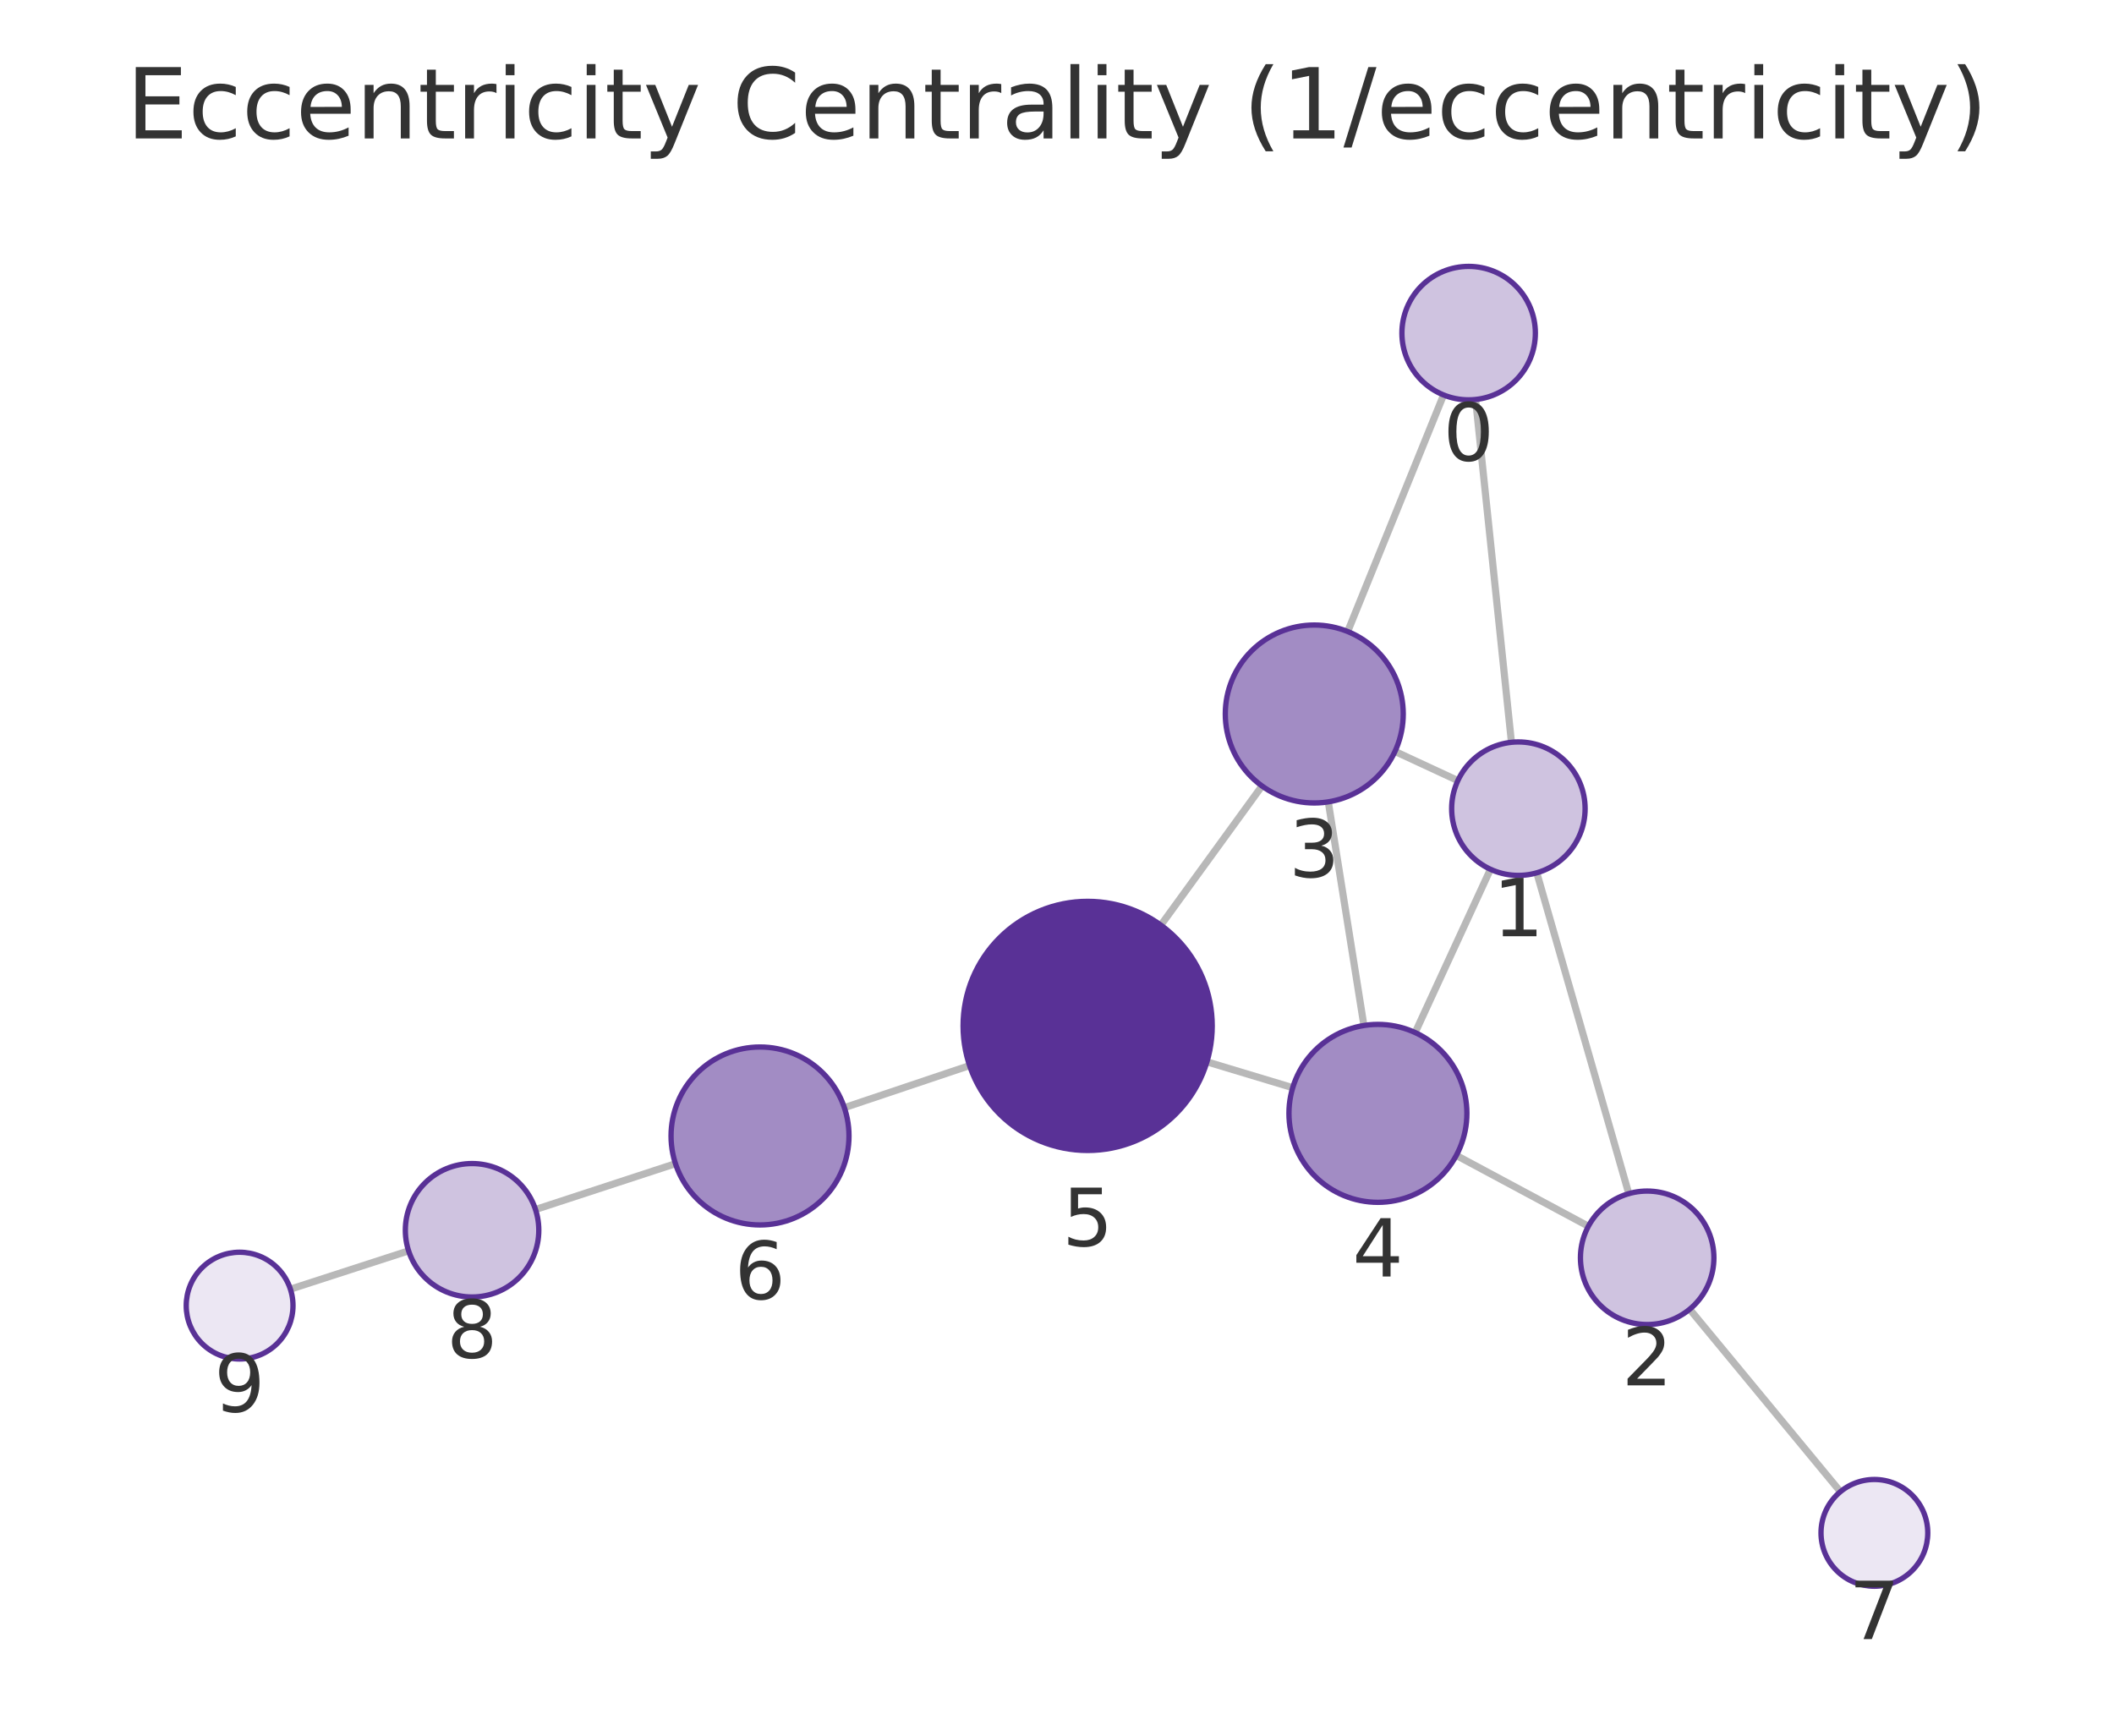
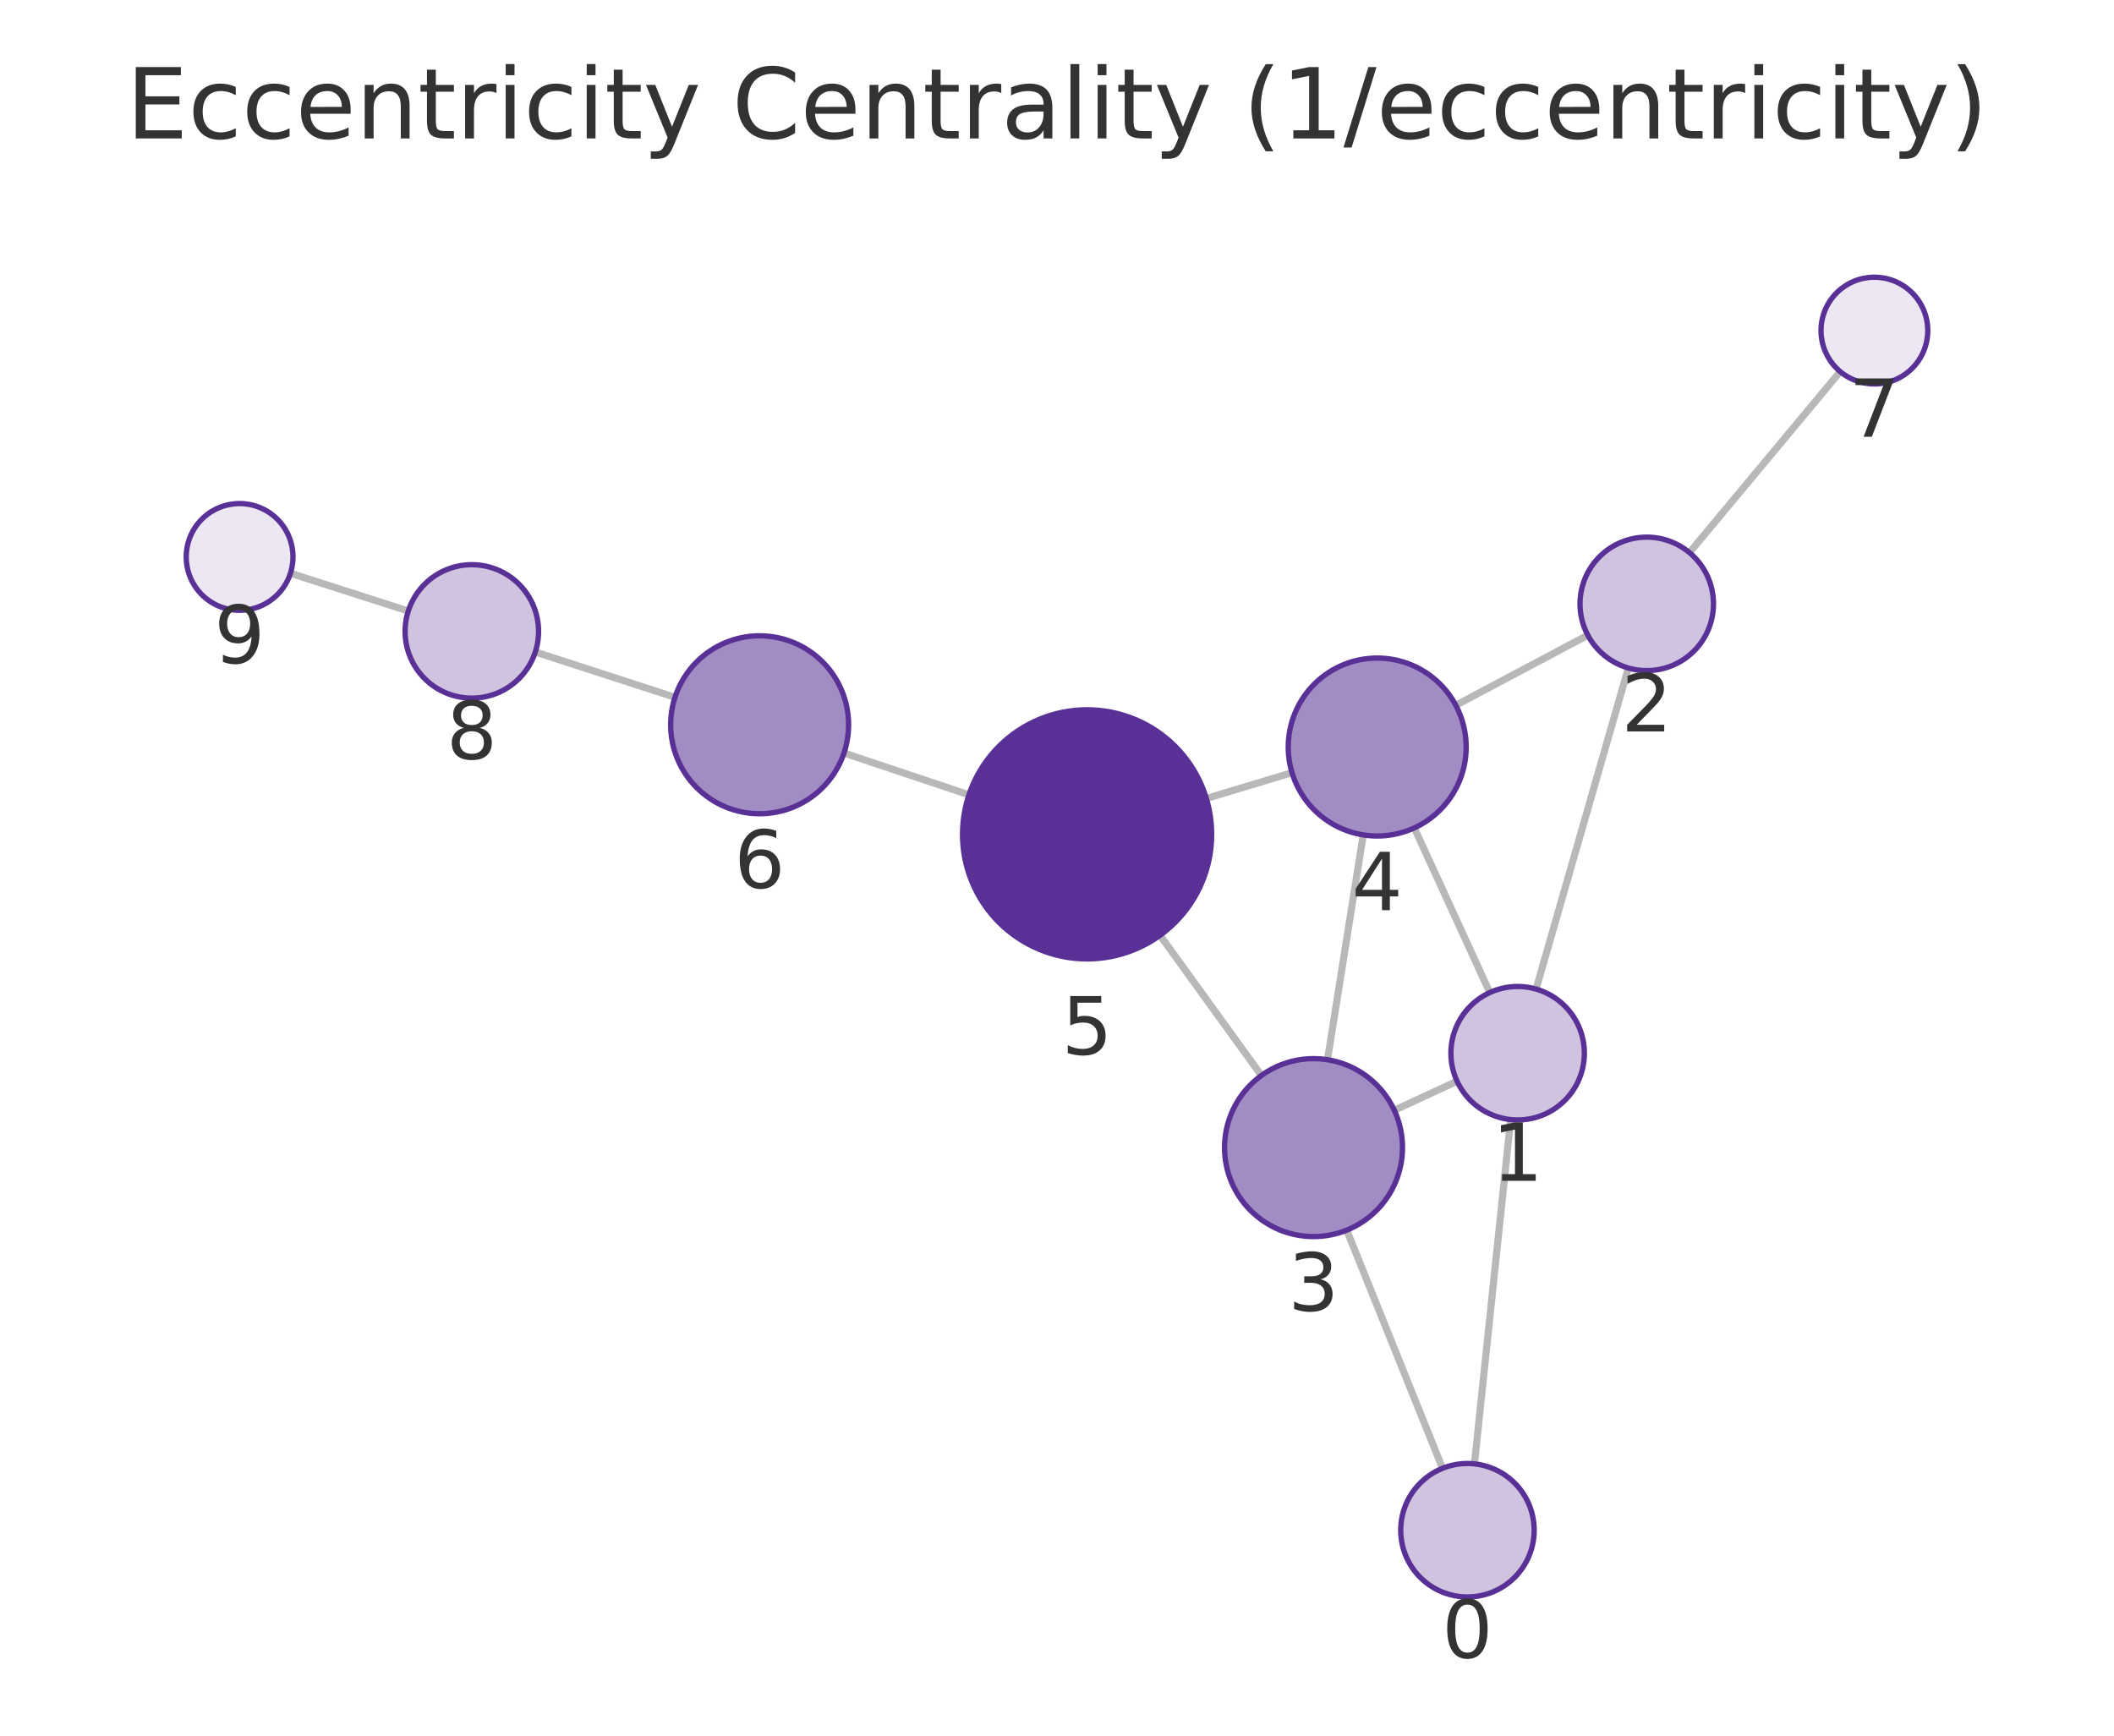
<svg xmlns="http://www.w3.org/2000/svg" xmlns:xlink="http://www.w3.org/1999/xlink" width="237.6pt" height="195.078pt" viewBox="0 0 237.6 195.078" version="1.1">
  <defs>
    <style type="text/css">*{stroke-linejoin: round; stroke-linecap: butt}</style>
  </defs>
  <g id="figure_1">
    <g id="patch_1">
      <path d="M 0 195.078  L 237.6 195.078  L 237.6 0  L 0 0  L 0 195.078  z " style="fill: none" />
    </g>
    <g id="axes_1">
      <g id="patch_2">
        <path d="M 7.2 187.878  L 230.4 187.878  L 230.4 21.558  L 7.2 21.558  L 7.2 187.878  z " style="fill: none" />
      </g>
      <g id="EdgeCollection_1">
-         <path d="M 165.846 44.901  L 169.877 83.43  " clip-path="url(#paa5e0d5201)" style="fill: #b8b8b8; stroke: #b8b8b8; stroke-width: 0.8" />
-         <path d="M 162.248 44.392  L 151.472 70.981  " clip-path="url(#paa5e0d5201)" style="fill: #b8b8b8; stroke: #b8b8b8; stroke-width: 0.8" />
-         <path d="M 172.724 98.099  L 183.064 134.159  " clip-path="url(#paa5e0d5201)" style="fill: #b8b8b8; stroke: #b8b8b8; stroke-width: 0.8" />
-         <path d="M 163.853 87.734  L 156.788 84.457  " clip-path="url(#paa5e0d5201)" style="fill: #b8b8b8; stroke: #b8b8b8; stroke-width: 0.8" />
-         <path d="M 167.517 97.701  L 159.056 116.054  " clip-path="url(#paa5e0d5201)" style="fill: #b8b8b8; stroke: #b8b8b8; stroke-width: 0.8" />
-         <path d="M 178.522 137.823  L 163.681 129.863  " clip-path="url(#paa5e0d5201)" style="fill: #b8b8b8; stroke: #b8b8b8; stroke-width: 0.8" />
-         <path d="M 189.908 147.151  L 206.848 167.659  " clip-path="url(#paa5e0d5201)" style="fill: #b8b8b8; stroke: #b8b8b8; stroke-width: 0.8" />
-         <path d="M 149.29 90.124  L 153.295 115.26  " clip-path="url(#paa5e0d5201)" style="fill: #b8b8b8; stroke: #b8b8b8; stroke-width: 0.8" />
-         <path d="M 141.839 88.339  L 130.475 103.98  " clip-path="url(#paa5e0d5201)" style="fill: #b8b8b8; stroke: #b8b8b8; stroke-width: 0.8" />
-         <path d="M 145.294 122.251  L 135.651 119.345  " clip-path="url(#paa5e0d5201)" style="fill: #b8b8b8; stroke: #b8b8b8; stroke-width: 0.8" />
-         <path d="M 108.975 119.765  L 94.9 124.494  " clip-path="url(#paa5e0d5201)" style="fill: #b8b8b8; stroke: #b8b8b8; stroke-width: 0.8" />
-         <path d="M 75.917 130.79  L 60.186 135.942  " clip-path="url(#paa5e0d5201)" style="fill: #b8b8b8; stroke: #b8b8b8; stroke-width: 0.8" />
-         <path d="M 45.923 140.589  L 32.638 144.895  " clip-path="url(#paa5e0d5201)" style="fill: #b8b8b8; stroke: #b8b8b8; stroke-width: 0.8" />
+         <path d="M 165.716 164.53  L 169.787 125.835  " clip-path="url(#pfb9d520a55)" style="fill: #b8b8b8; stroke: #b8b8b8; stroke-width: 0.8" />
+         <path d="M 162.132 165.031  L 151.364 138.263  " clip-path="url(#pfb9d520a55)" style="fill: #b8b8b8; stroke: #b8b8b8; stroke-width: 0.8" />
+         <path d="M 172.643 111.168  L 183.013 75.081  " clip-path="url(#pfb9d520a55)" style="fill: #b8b8b8; stroke: #b8b8b8; stroke-width: 0.8" />
+         <path d="M 163.765 121.524  L 156.708 124.788  " clip-path="url(#pfb9d520a55)" style="fill: #b8b8b8; stroke: #b8b8b8; stroke-width: 0.8" />
+         <path d="M 167.446 111.559  L 158.958 93.052  " clip-path="url(#pfb9d520a55)" style="fill: #b8b8b8; stroke: #b8b8b8; stroke-width: 0.8" />
+         <path d="M 178.46 71.39  L 163.621 79.272  " clip-path="url(#pfb9d520a55)" style="fill: #b8b8b8; stroke: #b8b8b8; stroke-width: 0.8" />
+         <path d="M 189.884 62.11  L 206.83 41.766  " clip-path="url(#pfb9d520a55)" style="fill: #b8b8b8; stroke: #b8b8b8; stroke-width: 0.8" />
+         <path d="M 149.202 119.109  L 153.219 93.838  " clip-path="url(#pfb9d520a55)" style="fill: #b8b8b8; stroke: #b8b8b8; stroke-width: 0.8" />
+         <path d="M 141.773 120.881  L 130.382 105.123  " clip-path="url(#pfb9d520a55)" style="fill: #b8b8b8; stroke: #b8b8b8; stroke-width: 0.8" />
+         <path d="M 145.213 86.845  L 135.587 89.742  " clip-path="url(#pfb9d520a55)" style="fill: #b8b8b8; stroke: #b8b8b8; stroke-width: 0.8" />
+         <path d="M 108.905 89.334  L 94.859 84.634  " clip-path="url(#pfb9d520a55)" style="fill: #b8b8b8; stroke: #b8b8b8; stroke-width: 0.8" />
+         <path d="M 75.864 78.375  L 60.164 73.281  " clip-path="url(#pfb9d520a55)" style="fill: #b8b8b8; stroke: #b8b8b8; stroke-width: 0.8" />
+         <path d="M 45.888 68.677  L 32.644 64.429  " clip-path="url(#pfb9d520a55)" style="fill: #b8b8b8; stroke: #b8b8b8; stroke-width: 0.8" />
      </g>
      <g id="VertexCollection_1">
-         <path d="M 165.066 44.941  C 167.055 44.941 168.962 44.151 170.369 42.745  C 171.775 41.338 172.566 39.43 172.566 37.441  C 172.566 35.452 171.775 33.544 170.369 32.138  C 168.962 30.731 167.055 29.941 165.066 29.941  C 163.077 29.941 161.169 30.731 159.762 32.138  C 158.356 33.544 157.566 35.452 157.566 37.441  C 157.566 39.43 158.356 41.338 159.762 42.745  C 161.169 44.151 163.077 44.941 165.066 44.941  z " clip-path="url(#paa5e0d5201)" style="fill: #cfc3e0; stroke: #593196; stroke-width: 0.6" />
-         <path d="M 170.657 98.39  C 172.646 98.39 174.554 97.6 175.96 96.193  C 177.367 94.787 178.157 92.879 178.157 90.89  C 178.157 88.901 177.367 86.993 175.96 85.586  C 174.554 84.18 172.646 83.39 170.657 83.39  C 168.668 83.39 166.76 84.18 165.354 85.586  C 163.947 86.993 163.157 88.901 163.157 90.89  C 163.157 92.879 163.947 94.787 165.354 96.193  C 166.76 97.6 168.668 98.39 170.657 98.39  z " clip-path="url(#paa5e0d5201)" style="fill: #cfc3e0; stroke: #593196; stroke-width: 0.6" />
-         <path d="M 185.131 148.869  C 187.12 148.869 189.028 148.078 190.435 146.672  C 191.841 145.266 192.631 143.358 192.631 141.369  C 192.631 139.38 191.841 137.472 190.435 136.065  C 189.028 134.659 187.12 133.869 185.131 133.869  C 183.142 133.869 181.234 134.659 179.828 136.065  C 178.422 137.472 177.631 139.38 177.631 141.369  C 177.631 143.358 178.422 145.266 179.828 146.672  C 181.234 148.078 183.142 148.869 185.131 148.869  z " clip-path="url(#paa5e0d5201)" style="fill: #cfc3e0; stroke: #593196; stroke-width: 0.6" />
-         <path d="M 147.716 90.249  C 150.368 90.249 152.912 89.195 154.787 87.32  C 156.663 85.445 157.716 82.901 157.716 80.249  C 157.716 77.597 156.663 75.053 154.787 73.178  C 152.912 71.303 150.368 70.249 147.716 70.249  C 145.064 70.249 142.521 71.303 140.645 73.178  C 138.77 75.053 137.716 77.597 137.716 80.249  C 137.716 82.901 138.77 85.445 140.645 87.32  C 142.521 89.195 145.064 90.249 147.716 90.249  z " clip-path="url(#paa5e0d5201)" style="fill: #a28cc4; stroke: #593196; stroke-width: 0.6" />
-         <path d="M 154.869 135.136  C 157.521 135.136 160.065 134.082 161.94 132.207  C 163.815 130.332 164.869 127.788 164.869 125.136  C 164.869 122.484 163.815 119.94 161.94 118.065  C 160.065 116.189 157.521 115.136 154.869 115.136  C 152.217 115.136 149.673 116.189 147.798 118.065  C 145.923 119.94 144.869 122.484 144.869 125.136  C 144.869 127.788 145.923 130.332 147.798 132.207  C 149.673 134.082 152.217 135.136 154.869 135.136  z " clip-path="url(#paa5e0d5201)" style="fill: #a28cc4; stroke: #593196; stroke-width: 0.6" />
-         <path d="M 122.246 129.306  C 125.959 129.306 129.521 127.831 132.146 125.206  C 134.771 122.58 136.246 119.019 136.246 115.306  C 136.246 111.593 134.771 108.032 132.146 105.407  C 129.521 102.781 125.959 101.306 122.246 101.306  C 118.534 101.306 114.972 102.781 112.347 105.407  C 109.722 108.032 108.246 111.593 108.246 115.306  C 108.246 119.019 109.722 122.58 112.347 125.206  C 114.972 127.831 118.534 129.306 122.246 129.306  z " clip-path="url(#paa5e0d5201)" style="fill: #593196; stroke: #593196; stroke-width: 0.6" />
-         <path d="M 85.421 137.678  C 88.073 137.678 90.617 136.625 92.492 134.749  C 94.367 132.874 95.421 130.33 95.421 127.678  C 95.421 125.026 94.367 122.483 92.492 120.607  C 90.617 118.732 88.073 117.678 85.421 117.678  C 82.769 117.678 80.225 118.732 78.35 120.607  C 76.475 122.483 75.421 125.026 75.421 127.678  C 75.421 130.33 76.475 132.874 78.35 134.749  C 80.225 136.625 82.769 137.678 85.421 137.678  z " clip-path="url(#paa5e0d5201)" style="fill: #a28cc4; stroke: #593196; stroke-width: 0.6" />
-         <path d="M 210.669 178.285  C 212.261 178.285 213.787 177.653 214.912 176.528  C 216.037 175.403 216.669 173.877 216.669 172.285  C 216.669 170.694 216.037 169.168 214.912 168.043  C 213.787 166.918 212.261 166.285 210.669 166.285  C 209.078 166.285 207.552 166.918 206.427 168.043  C 205.302 169.168 204.669 170.694 204.669 172.285  C 204.669 173.877 205.302 175.403 206.427 176.528  C 207.552 177.653 209.078 178.285 210.669 178.285  z " clip-path="url(#paa5e0d5201)" style="fill: #ece7f3; stroke: #593196; stroke-width: 0.6" />
-         <path d="M 53.058 145.776  C 55.047 145.776 56.955 144.986 58.361 143.579  C 59.768 142.173 60.558 140.265 60.558 138.276  C 60.558 136.287 59.768 134.379 58.361 132.973  C 56.955 131.566 55.047 130.776 53.058 130.776  C 51.069 130.776 49.161 131.566 47.755 132.973  C 46.348 134.379 45.558 136.287 45.558 138.276  C 45.558 140.265 46.348 142.173 47.755 143.579  C 49.161 144.986 51.069 145.776 53.058 145.776  z " clip-path="url(#paa5e0d5201)" style="fill: #cfc3e0; stroke: #593196; stroke-width: 0.6" />
-         <path d="M 26.931 152.745  C 28.522 152.745 30.048 152.113 31.173 150.988  C 32.298 149.863 32.931 148.336 32.931 146.745  C 32.931 145.154 32.298 143.628 31.173 142.503  C 30.048 141.377 28.522 140.745 26.931 140.745  C 25.339 140.745 23.813 141.377 22.688 142.503  C 21.563 143.628 20.931 145.154 20.931 146.745  C 20.931 148.336 21.563 149.863 22.688 150.988  C 23.813 152.113 25.339 152.745 26.931 152.745  z " clip-path="url(#paa5e0d5201)" style="fill: #ece7f3; stroke: #593196; stroke-width: 0.6" />
+         <path d="M 164.931 179.489  C 166.92 179.489 168.828 178.699 170.234 177.293  C 171.641 175.886 172.431 173.978 172.431 171.989  C 172.431 170 171.641 168.092 170.234 166.686  C 168.828 165.279 166.92 164.489 164.931 164.489  C 162.942 164.489 161.034 165.279 159.628 166.686  C 158.221 168.092 157.431 170 157.431 171.989  C 157.431 173.978 158.221 175.886 159.628 177.293  C 161.034 178.699 162.942 179.489 164.931 179.489  z " clip-path="url(#pfb9d520a55)" style="fill: #cfc3e0; stroke: #593196; stroke-width: 0.6" />
+         <path d="M 170.572 125.876  C 172.561 125.876 174.469 125.086 175.875 123.679  C 177.282 122.273 178.072 120.365 178.072 118.376  C 178.072 116.387 177.282 114.479 175.875 113.073  C 174.469 111.666 172.561 110.876 170.572 110.876  C 168.583 110.876 166.675 111.666 165.269 113.073  C 163.862 114.479 163.072 116.387 163.072 118.376  C 163.072 120.365 163.862 122.273 165.269 123.679  C 166.675 125.086 168.583 125.876 170.572 125.876  z " clip-path="url(#pfb9d520a55)" style="fill: #cfc3e0; stroke: #593196; stroke-width: 0.6" />
+         <path d="M 185.084 75.372  C 187.073 75.372 188.981 74.582 190.387 73.176  C 191.794 71.769 192.584 69.861 192.584 67.872  C 192.584 65.883 191.794 63.976 190.387 62.569  C 188.981 61.163 187.073 60.372 185.084 60.372  C 183.095 60.372 181.187 61.163 179.781 62.569  C 178.374 63.976 177.584 65.883 177.584 67.872  C 177.584 69.861 178.374 71.769 179.781 73.176  C 181.187 74.582 183.095 75.372 185.084 75.372  z " clip-path="url(#pfb9d520a55)" style="fill: #cfc3e0; stroke: #593196; stroke-width: 0.6" />
+         <path d="M 147.632 138.985  C 150.284 138.985 152.828 137.932 154.703 136.056  C 156.578 134.181 157.632 131.637 157.632 128.985  C 157.632 126.333 156.578 123.79 154.703 121.914  C 152.828 120.039 150.284 118.985 147.632 118.985  C 144.98 118.985 142.436 120.039 140.561 121.914  C 138.685 123.79 137.632 126.333 137.632 128.985  C 137.632 131.637 138.685 134.181 140.561 136.056  C 142.436 137.932 144.98 138.985 147.632 138.985  z " clip-path="url(#pfb9d520a55)" style="fill: #a28cc4; stroke: #593196; stroke-width: 0.6" />
+         <path d="M 154.789 93.962  C 157.441 93.962 159.985 92.909 161.86 91.034  C 163.735 89.158 164.789 86.614 164.789 83.962  C 164.789 81.31 163.735 78.767 161.86 76.891  C 159.985 75.016 157.441 73.962 154.789 73.962  C 152.137 73.962 149.593 75.016 147.718 76.891  C 145.843 78.767 144.789 81.31 144.789 83.962  C 144.789 86.614 145.843 89.158 147.718 91.034  C 149.593 92.909 152.137 93.962 154.789 93.962  z " clip-path="url(#pfb9d520a55)" style="fill: #a28cc4; stroke: #593196; stroke-width: 0.6" />
+         <path d="M 122.181 107.777  C 125.894 107.777 129.455 106.302 132.08 103.676  C 134.706 101.051 136.181 97.49 136.181 93.777  C 136.181 90.064 134.706 86.503 132.08 83.877  C 129.455 81.252 125.894 79.777 122.181 79.777  C 118.468 79.777 114.907 81.252 112.281 83.877  C 109.656 86.503 108.181 90.064 108.181 93.777  C 108.181 97.49 109.656 101.051 112.281 103.676  C 114.907 106.302 118.468 107.777 122.181 107.777  z " clip-path="url(#pfb9d520a55)" style="fill: #593196; stroke: #593196; stroke-width: 0.6" />
+         <path d="M 85.376 91.461  C 88.028 91.461 90.572 90.407 92.447 88.532  C 94.323 86.656 95.376 84.113 95.376 81.461  C 95.376 78.809 94.323 76.265 92.447 74.389  C 90.572 72.514 88.028 71.461 85.376 71.461  C 82.724 71.461 80.181 72.514 78.305 74.389  C 76.43 76.265 75.376 78.809 75.376 81.461  C 75.376 84.113 76.43 86.656 78.305 88.532  C 80.181 90.407 82.724 91.461 85.376 91.461  z " clip-path="url(#pfb9d520a55)" style="fill: #a28cc4; stroke: #593196; stroke-width: 0.6" />
+         <path d="M 210.67 43.156  C 212.261 43.156 213.787 42.524 214.912 41.399  C 216.038 40.274 216.67 38.747 216.67 37.156  C 216.67 35.565 216.038 34.039 214.912 32.913  C 213.787 31.788 212.261 31.156 210.67 31.156  C 209.078 31.156 207.552 31.788 206.427 32.913  C 205.302 34.039 204.67 35.565 204.67 37.156  C 204.67 38.747 205.302 40.274 206.427 41.399  C 207.552 42.524 209.078 43.156 210.67 43.156  z " clip-path="url(#pfb9d520a55)" style="fill: #ece7f3; stroke: #593196; stroke-width: 0.6" />
+         <path d="M 53.03 78.467  C 55.019 78.467 56.927 77.676 58.333 76.27  C 59.74 74.864 60.53 72.956 60.53 70.967  C 60.53 68.978 59.74 67.07 58.333 65.663  C 56.927 64.257 55.019 63.467 53.03 63.467  C 51.041 63.467 49.133 64.257 47.727 65.663  C 46.32 67.07 45.53 68.978 45.53 70.967  C 45.53 72.956 46.32 74.864 47.727 76.27  C 49.133 77.676 51.041 78.467 53.03 78.467  z " clip-path="url(#pfb9d520a55)" style="fill: #cfc3e0; stroke: #593196; stroke-width: 0.6" />
+         <path d="M 26.93 68.597  C 28.522 68.597 30.048 67.965 31.173 66.84  C 32.298 65.715 32.93 64.188 32.93 62.597  C 32.93 61.006 32.298 59.48 31.173 58.354  C 30.048 57.229 28.522 56.597 26.93 56.597  C 25.339 56.597 23.813 57.229 22.688 58.354  C 21.562 59.48 20.93 61.006 20.93 62.597  C 20.93 64.188 21.562 65.715 22.688 66.84  C 23.813 67.965 25.339 68.597 26.93 68.597  z " clip-path="url(#pfb9d520a55)" style="fill: #ece7f3; stroke: #593196; stroke-width: 0.6" />
      </g>
      <g id="text_1">
-         <g clip-path="url(#paa5e0d5201)">
-           <g style="fill: #333333" transform="translate(162.2024 51.77912) scale(0.09 -0.09)">
+         <g clip-path="url(#pfb9d520a55)">
+           <g style="fill: #333333" transform="translate(162.0677 186.3271) scale(0.09 -0.09)">
            <defs>
              <path id="DejaVuSans-13" d="M 2034 4250  Q 1547 4250 1301 3770  Q 1056 3291 1056 2328  Q 1056 1369 1301 889  Q 1547 409 2034 409  Q 2525 409 2770 889  Q 3016 1369 3016 2328  Q 3016 3291 2770 3770  Q 2525 4250 2034 4250  z M 2034 4750  Q 2819 4750 3233 4129  Q 3647 3509 3647 2328  Q 3647 1150 3233 529  Q 2819 -91 2034 -91  Q 1250 -91 836 529  Q 422 1150 422 2328  Q 422 3509 836 4129  Q 1250 4750 2034 4750  z " transform="scale(0.015625)" />
            </defs>
            <use xlink:href="#DejaVuSans-13" />
          </g>
        </g>
      </g>
      <g id="text_2">
-         <g clip-path="url(#paa5e0d5201)">
-           <g style="fill: #333333" transform="translate(167.794 105.2277) scale(0.09 -0.09)">
+         <g clip-path="url(#pfb9d520a55)">
+           <g style="fill: #333333" transform="translate(167.709 132.7139) scale(0.09 -0.09)">
            <defs>
              <path id="DejaVuSans-14" d="M 794 531  L 1825 531  L 1825 4091  L 703 3866  L 703 4441  L 1819 4666  L 2450 4666  L 2450 531  L 3481 531  L 3481 0  L 794 0  L 794 531  z " transform="scale(0.015625)" />
            </defs>
            <use xlink:href="#DejaVuSans-14" />
          </g>
        </g>
      </g>
      <g id="text_3">
-         <g clip-path="url(#paa5e0d5201)">
-           <g style="fill: #333333" transform="translate(182.2682 155.7066) scale(0.09 -0.09)">
+         <g clip-path="url(#pfb9d520a55)">
+           <g style="fill: #333333" transform="translate(182.221 82.21034) scale(0.09 -0.09)">
            <defs>
              <path id="DejaVuSans-15" d="M 1228 531  L 3431 531  L 3431 0  L 469 0  L 469 531  Q 828 903 1448 1529  Q 2069 2156 2228 2338  Q 2531 2678 2651 2914  Q 2772 3150 2772 3378  Q 2772 3750 2511 3984  Q 2250 4219 1831 4219  Q 1534 4219 1204 4116  Q 875 4013 500 3803  L 500 4441  Q 881 4594 1212 4672  Q 1544 4750 1819 4750  Q 2544 4750 2975 4387  Q 3406 4025 3406 3419  Q 3406 3131 3298 2873  Q 3191 2616 2906 2266  Q 2828 2175 2409 1742  Q 1991 1309 1228 531  z " transform="scale(0.015625)" />
            </defs>
            <use xlink:href="#DejaVuSans-15" />
          </g>
        </g>
      </g>
      <g id="text_4">
-         <g clip-path="url(#paa5e0d5201)">
-           <g style="fill: #333333" transform="translate(144.8533 98.58694) scale(0.09 -0.09)">
+         <g clip-path="url(#pfb9d520a55)">
+           <g style="fill: #333333" transform="translate(144.7686 147.3233) scale(0.09 -0.09)">
            <defs>
              <path id="DejaVuSans-16" d="M 2597 2516  Q 3050 2419 3304 2112  Q 3559 1806 3559 1356  Q 3559 666 3084 287  Q 2609 -91 1734 -91  Q 1441 -91 1130 -33  Q 819 25 488 141  L 488 750  Q 750 597 1062 519  Q 1375 441 1716 441  Q 2309 441 2620 675  Q 2931 909 2931 1356  Q 2931 1769 2642 2001  Q 2353 2234 1838 2234  L 1294 2234  L 1294 2753  L 1863 2753  Q 2328 2753 2575 2939  Q 2822 3125 2822 3475  Q 2822 3834 2567 4026  Q 2313 4219 1838 4219  Q 1578 4219 1281 4162  Q 984 4106 628 3988  L 628 4550  Q 988 4650 1302 4700  Q 1616 4750 1894 4750  Q 2613 4750 3031 4423  Q 3450 4097 3450 3541  Q 3450 3153 3228 2886  Q 3006 2619 2597 2516  z " transform="scale(0.015625)" />
            </defs>
            <use xlink:href="#DejaVuSans-16" />
          </g>
        </g>
      </g>
      <g id="text_5">
-         <g clip-path="url(#paa5e0d5201)">
-           <g style="fill: #333333" transform="translate(152.0058 143.4737) scale(0.09 -0.09)">
+         <g clip-path="url(#pfb9d520a55)">
+           <g style="fill: #333333" transform="translate(151.9257 102.3004) scale(0.09 -0.09)">
            <defs>
              <path id="DejaVuSans-17" d="M 2419 4116  L 825 1625  L 2419 1625  L 2419 4116  z M 2253 4666  L 3047 4666  L 3047 1625  L 3713 1625  L 3713 1100  L 3047 1100  L 3047 0  L 2419 0  L 2419 1100  L 313 1100  L 313 1709  L 2253 4666  z " transform="scale(0.015625)" />
            </defs>
            <use xlink:href="#DejaVuSans-17" />
          </g>
        </g>
      </g>
      <g id="text_6">
-         <g clip-path="url(#paa5e0d5201)">
-           <g style="fill: #333333" transform="translate(119.3833 140.0439) scale(0.09 -0.09)">
+         <g clip-path="url(#pfb9d520a55)">
+           <g style="fill: #333333" transform="translate(119.3177 118.5148) scale(0.09 -0.09)">
            <defs>
              <path id="DejaVuSans-18" d="M 691 4666  L 3169 4666  L 3169 4134  L 1269 4134  L 1269 2991  Q 1406 3038 1543 3061  Q 1681 3084 1819 3084  Q 2600 3084 3056 2656  Q 3513 2228 3513 1497  Q 3513 744 3044 326  Q 2575 -91 1722 -91  Q 1428 -91 1123 -41  Q 819 9 494 109  L 494 744  Q 775 591 1075 516  Q 1375 441 1709 441  Q 2250 441 2565 725  Q 2881 1009 2881 1497  Q 2881 1984 2565 2268  Q 2250 2553 1709 2553  Q 1456 2553 1204 2497  Q 953 2441 691 2322  L 691 4666  z " transform="scale(0.015625)" />
            </defs>
            <use xlink:href="#DejaVuSans-18" />
          </g>
        </g>
      </g>
      <g id="text_7">
-         <g clip-path="url(#paa5e0d5201)">
-           <g style="fill: #333333" transform="translate(82.55773 146.0163) scale(0.09 -0.09)">
+         <g clip-path="url(#pfb9d520a55)">
+           <g style="fill: #333333" transform="translate(82.51327 99.79845) scale(0.09 -0.09)">
            <defs>
              <path id="DejaVuSans-19" d="M 2113 2584  Q 1688 2584 1439 2293  Q 1191 2003 1191 1497  Q 1191 994 1439 701  Q 1688 409 2113 409  Q 2538 409 2786 701  Q 3034 994 3034 1497  Q 3034 2003 2786 2293  Q 2538 2584 2113 2584  z M 3366 4563  L 3366 3988  Q 3128 4100 2886 4159  Q 2644 4219 2406 4219  Q 1781 4219 1451 3797  Q 1122 3375 1075 2522  Q 1259 2794 1537 2939  Q 1816 3084 2150 3084  Q 2853 3084 3261 2657  Q 3669 2231 3669 1497  Q 3669 778 3244 343  Q 2819 -91 2113 -91  Q 1303 -91 875 529  Q 447 1150 447 2328  Q 447 3434 972 4092  Q 1497 4750 2381 4750  Q 2619 4750 2861 4703  Q 3103 4656 3366 4563  z " transform="scale(0.015625)" />
            </defs>
            <use xlink:href="#DejaVuSans-19" />
          </g>
        </g>
      </g>
      <g id="text_8">
-         <g clip-path="url(#paa5e0d5201)">
-           <g style="fill: #333333" transform="translate(207.8062 184.2233) scale(0.09 -0.09)">
+         <g clip-path="url(#pfb9d520a55)">
+           <g style="fill: #333333" transform="translate(207.8066 49.09395) scale(0.09 -0.09)">
            <defs>
              <path id="DejaVuSans-1a" d="M 525 4666  L 3525 4666  L 3525 4397  L 1831 0  L 1172 0  L 2766 4134  L 525 4134  L 525 4666  z " transform="scale(0.015625)" />
            </defs>
            <use xlink:href="#DejaVuSans-1a" />
          </g>
        </g>
      </g>
      <g id="text_9">
-         <g clip-path="url(#paa5e0d5201)">
-           <g style="fill: #333333" transform="translate(50.19488 152.614) scale(0.09 -0.09)">
+         <g clip-path="url(#pfb9d520a55)">
+           <g style="fill: #333333" transform="translate(50.16685 85.30462) scale(0.09 -0.09)">
            <defs>
              <path id="DejaVuSans-1b" d="M 2034 2216  Q 1584 2216 1326 1975  Q 1069 1734 1069 1313  Q 1069 891 1326 650  Q 1584 409 2034 409  Q 2484 409 2743 651  Q 3003 894 3003 1313  Q 3003 1734 2745 1975  Q 2488 2216 2034 2216  z M 1403 2484  Q 997 2584 770 2862  Q 544 3141 544 3541  Q 544 4100 942 4425  Q 1341 4750 2034 4750  Q 2731 4750 3128 4425  Q 3525 4100 3525 3541  Q 3525 3141 3298 2862  Q 3072 2584 2669 2484  Q 3125 2378 3379 2068  Q 3634 1759 3634 1313  Q 3634 634 3220 271  Q 2806 -91 2034 -91  Q 1263 -91 848 271  Q 434 634 434 1313  Q 434 1759 690 2068  Q 947 2378 1403 2484  z M 1172 3481  Q 1172 3119 1398 2916  Q 1625 2713 2034 2713  Q 2441 2713 2670 2916  Q 2900 3119 2900 3481  Q 2900 3844 2670 4047  Q 2441 4250 2034 4250  Q 1625 4250 1398 4047  Q 1172 3844 1172 3481  z " transform="scale(0.015625)" />
            </defs>
            <use xlink:href="#DejaVuSans-1b" />
          </g>
        </g>
      </g>
      <g id="text_10">
-         <g clip-path="url(#paa5e0d5201)">
-           <g style="fill: #333333" transform="translate(24.06756 158.6831) scale(0.09 -0.09)">
+         <g clip-path="url(#pfb9d520a55)">
+           <g style="fill: #333333" transform="translate(24.06716 74.53499) scale(0.09 -0.09)">
            <defs>
              <path id="DejaVuSans-1c" d="M 703 97  L 703 672  Q 941 559 1184 500  Q 1428 441 1663 441  Q 2288 441 2617 861  Q 2947 1281 2994 2138  Q 2813 1869 2534 1725  Q 2256 1581 1919 1581  Q 1219 1581 811 2004  Q 403 2428 403 3163  Q 403 3881 828 4315  Q 1253 4750 1959 4750  Q 2769 4750 3195 4129  Q 3622 3509 3622 2328  Q 3622 1225 3098 567  Q 2575 -91 1691 -91  Q 1453 -91 1209 -44  Q 966 3 703 97  z M 1959 2075  Q 2384 2075 2632 2365  Q 2881 2656 2881 3163  Q 2881 3666 2632 3958  Q 2384 4250 1959 4250  Q 1534 4250 1286 3958  Q 1038 3666 1038 3163  Q 1038 2656 1286 2365  Q 1534 2075 1959 2075  z " transform="scale(0.015625)" />
            </defs>
            <use xlink:href="#DejaVuSans-1c" />
          </g>
        </g>
      </g>
      <g id="matplotlib.axis_1" />
      <g id="matplotlib.axis_2" />
      <g id="text_11">
        <g style="fill: #333333" transform="translate(14.18141 15.55828) scale(0.11 -0.11)">
          <defs>
            <path id="DejaVuSans-28" d="M 628 4666  L 3578 4666  L 3578 4134  L 1259 4134  L 1259 2753  L 3481 2753  L 3481 2222  L 1259 2222  L 1259 531  L 3634 531  L 3634 0  L 628 0  L 628 4666  z " transform="scale(0.015625)" />
            <path id="DejaVuSans-46" d="M 3122 3366  L 3122 2828  Q 2878 2963 2633 3030  Q 2388 3097 2138 3097  Q 1578 3097 1268 2742  Q 959 2388 959 1747  Q 959 1106 1268 751  Q 1578 397 2138 397  Q 2388 397 2633 464  Q 2878 531 3122 666  L 3122 134  Q 2881 22 2623 -34  Q 2366 -91 2075 -91  Q 1284 -91 818 406  Q 353 903 353 1747  Q 353 2603 823 3093  Q 1294 3584 2113 3584  Q 2378 3584 2631 3529  Q 2884 3475 3122 3366  z " transform="scale(0.015625)" />
            <path id="DejaVuSans-48" d="M 3597 1894  L 3597 1613  L 953 1613  Q 991 1019 1311 708  Q 1631 397 2203 397  Q 2534 397 2845 478  Q 3156 559 3463 722  L 3463 178  Q 3153 47 2828 -22  Q 2503 -91 2169 -91  Q 1331 -91 842 396  Q 353 884 353 1716  Q 353 2575 817 3079  Q 1281 3584 2069 3584  Q 2775 3584 3186 3129  Q 3597 2675 3597 1894  z M 3022 2063  Q 3016 2534 2758 2815  Q 2500 3097 2075 3097  Q 1594 3097 1305 2825  Q 1016 2553 972 2059  L 3022 2063  z " transform="scale(0.015625)" />
            <path id="DejaVuSans-51" d="M 3513 2113  L 3513 0  L 2938 0  L 2938 2094  Q 2938 2591 2744 2837  Q 2550 3084 2163 3084  Q 1697 3084 1428 2787  Q 1159 2491 1159 1978  L 1159 0  L 581 0  L 581 3500  L 1159 3500  L 1159 2956  Q 1366 3272 1645 3428  Q 1925 3584 2291 3584  Q 2894 3584 3203 3211  Q 3513 2838 3513 2113  z " transform="scale(0.015625)" />
            <path id="DejaVuSans-57" d="M 1172 4494  L 1172 3500  L 2356 3500  L 2356 3053  L 1172 3053  L 1172 1153  Q 1172 725 1289 603  Q 1406 481 1766 481  L 2356 481  L 2356 0  L 1766 0  Q 1100 0 847 248  Q 594 497 594 1153  L 594 3053  L 172 3053  L 172 3500  L 594 3500  L 594 4494  L 1172 4494  z " transform="scale(0.015625)" />
            <path id="DejaVuSans-55" d="M 2631 2963  Q 2534 3019 2420 3045  Q 2306 3072 2169 3072  Q 1681 3072 1420 2755  Q 1159 2438 1159 1844  L 1159 0  L 581 0  L 581 3500  L 1159 3500  L 1159 2956  Q 1341 3275 1631 3429  Q 1922 3584 2338 3584  Q 2397 3584 2469 3576  Q 2541 3569 2628 3553  L 2631 2963  z " transform="scale(0.015625)" />
            <path id="DejaVuSans-4c" d="M 603 3500  L 1178 3500  L 1178 0  L 603 0  L 603 3500  z M 603 4863  L 1178 4863  L 1178 4134  L 603 4134  L 603 4863  z " transform="scale(0.015625)" />
            <path id="DejaVuSans-5c" d="M 2059 -325  Q 1816 -950 1584 -1140  Q 1353 -1331 966 -1331  L 506 -1331  L 506 -850  L 844 -850  Q 1081 -850 1212 -737  Q 1344 -625 1503 -206  L 1606 56  L 191 3500  L 800 3500  L 1894 763  L 2988 3500  L 3597 3500  L 2059 -325  z " transform="scale(0.015625)" />
            <path id="DejaVuSans-3" transform="scale(0.015625)" />
            <path id="DejaVuSans-26" d="M 4122 4306  L 4122 3641  Q 3803 3938 3442 4084  Q 3081 4231 2675 4231  Q 1875 4231 1450 3742  Q 1025 3253 1025 2328  Q 1025 1406 1450 917  Q 1875 428 2675 428  Q 3081 428 3442 575  Q 3803 722 4122 1019  L 4122 359  Q 3791 134 3420 21  Q 3050 -91 2638 -91  Q 1578 -91 968 557  Q 359 1206 359 2328  Q 359 3453 968 4101  Q 1578 4750 2638 4750  Q 3056 4750 3426 4639  Q 3797 4528 4122 4306  z " transform="scale(0.015625)" />
            <path id="DejaVuSans-44" d="M 2194 1759  Q 1497 1759 1228 1600  Q 959 1441 959 1056  Q 959 750 1161 570  Q 1363 391 1709 391  Q 2188 391 2477 730  Q 2766 1069 2766 1631  L 2766 1759  L 2194 1759  z M 3341 1997  L 3341 0  L 2766 0  L 2766 531  Q 2569 213 2275 61  Q 1981 -91 1556 -91  Q 1019 -91 701 211  Q 384 513 384 1019  Q 384 1609 779 1909  Q 1175 2209 1959 2209  L 2766 2209  L 2766 2266  Q 2766 2663 2505 2880  Q 2244 3097 1772 3097  Q 1472 3097 1187 3025  Q 903 2953 641 2809  L 641 3341  Q 956 3463 1253 3523  Q 1550 3584 1831 3584  Q 2591 3584 2966 3190  Q 3341 2797 3341 1997  z " transform="scale(0.015625)" />
            <path id="DejaVuSans-4f" d="M 603 4863  L 1178 4863  L 1178 0  L 603 0  L 603 4863  z " transform="scale(0.015625)" />
            <path id="DejaVuSans-b" d="M 1984 4856  Q 1566 4138 1362 3434  Q 1159 2731 1159 2009  Q 1159 1288 1364 580  Q 1569 -128 1984 -844  L 1484 -844  Q 1016 -109 783 600  Q 550 1309 550 2009  Q 550 2706 781 3412  Q 1013 4119 1484 4856  L 1984 4856  z " transform="scale(0.015625)" />
            <path id="DejaVuSans-12" d="M 1625 4666  L 2156 4666  L 531 -594  L 0 -594  L 1625 4666  z " transform="scale(0.015625)" />
            <path id="DejaVuSans-c" d="M 513 4856  L 1013 4856  Q 1481 4119 1714 3412  Q 1947 2706 1947 2009  Q 1947 1309 1714 600  Q 1481 -109 1013 -844  L 513 -844  Q 928 -128 1133 580  Q 1338 1288 1338 2009  Q 1338 2731 1133 3434  Q 928 4138 513 4856  z " transform="scale(0.015625)" />
          </defs>
          <use xlink:href="#DejaVuSans-28" />
          <use xlink:href="#DejaVuSans-46" transform="translate(63.1875 0)" />
          <use xlink:href="#DejaVuSans-46" transform="translate(118.1719 0)" />
          <use xlink:href="#DejaVuSans-48" transform="translate(173.1562 0)" />
          <use xlink:href="#DejaVuSans-51" transform="translate(234.6875 0)" />
          <use xlink:href="#DejaVuSans-57" transform="translate(298.0625 0)" />
          <use xlink:href="#DejaVuSans-55" transform="translate(337.2656 0)" />
          <use xlink:href="#DejaVuSans-4c" transform="translate(378.375 0)" />
          <use xlink:href="#DejaVuSans-46" transform="translate(406.1562 0)" />
          <use xlink:href="#DejaVuSans-4c" transform="translate(461.1406 0)" />
          <use xlink:href="#DejaVuSans-57" transform="translate(488.9219 0)" />
          <use xlink:href="#DejaVuSans-5c" transform="translate(528.125 0)" />
          <use xlink:href="#DejaVuSans-3" transform="translate(587.3125 0)" />
          <use xlink:href="#DejaVuSans-26" transform="translate(619.0938 0)" />
          <use xlink:href="#DejaVuSans-48" transform="translate(688.9219 0)" />
          <use xlink:href="#DejaVuSans-51" transform="translate(750.4531 0)" />
          <use xlink:href="#DejaVuSans-57" transform="translate(813.8281 0)" />
          <use xlink:href="#DejaVuSans-55" transform="translate(853.0312 0)" />
          <use xlink:href="#DejaVuSans-44" transform="translate(894.1406 0)" />
          <use xlink:href="#DejaVuSans-4f" transform="translate(955.4219 0)" />
          <use xlink:href="#DejaVuSans-4c" transform="translate(983.2031 0)" />
          <use xlink:href="#DejaVuSans-57" transform="translate(1010.984 0)" />
          <use xlink:href="#DejaVuSans-5c" transform="translate(1050.188 0)" />
          <use xlink:href="#DejaVuSans-3" transform="translate(1109.375 0)" />
          <use xlink:href="#DejaVuSans-b" transform="translate(1141.156 0)" />
          <use xlink:href="#DejaVuSans-14" transform="translate(1180.172 0)" />
          <use xlink:href="#DejaVuSans-12" transform="translate(1243.797 0)" />
          <use xlink:href="#DejaVuSans-48" transform="translate(1277.484 0)" />
          <use xlink:href="#DejaVuSans-46" transform="translate(1339.016 0)" />
          <use xlink:href="#DejaVuSans-46" transform="translate(1394 0)" />
          <use xlink:href="#DejaVuSans-48" transform="translate(1448.984 0)" />
          <use xlink:href="#DejaVuSans-51" transform="translate(1510.516 0)" />
          <use xlink:href="#DejaVuSans-57" transform="translate(1573.891 0)" />
          <use xlink:href="#DejaVuSans-55" transform="translate(1613.094 0)" />
          <use xlink:href="#DejaVuSans-4c" transform="translate(1654.203 0)" />
          <use xlink:href="#DejaVuSans-46" transform="translate(1681.984 0)" />
          <use xlink:href="#DejaVuSans-4c" transform="translate(1736.969 0)" />
          <use xlink:href="#DejaVuSans-57" transform="translate(1764.75 0)" />
          <use xlink:href="#DejaVuSans-5c" transform="translate(1803.953 0)" />
          <use xlink:href="#DejaVuSans-c" transform="translate(1863.141 0)" />
        </g>
      </g>
    </g>
  </g>
  <defs>
-     <clipPath id="paa5e0d5201">
+     <clipPath id="pfb9d520a55">
      <rect x="7.2" y="21.558" width="223.2" height="166.32" />
    </clipPath>
  </defs>
</svg>
